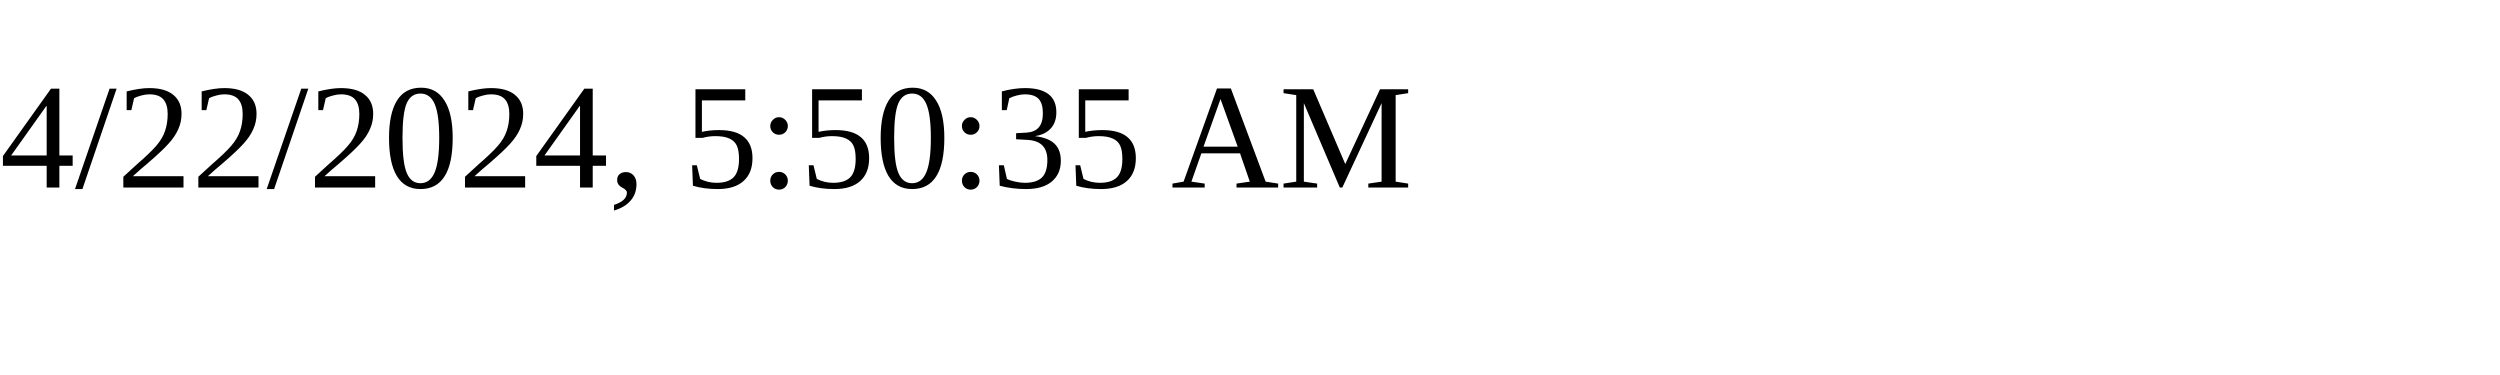
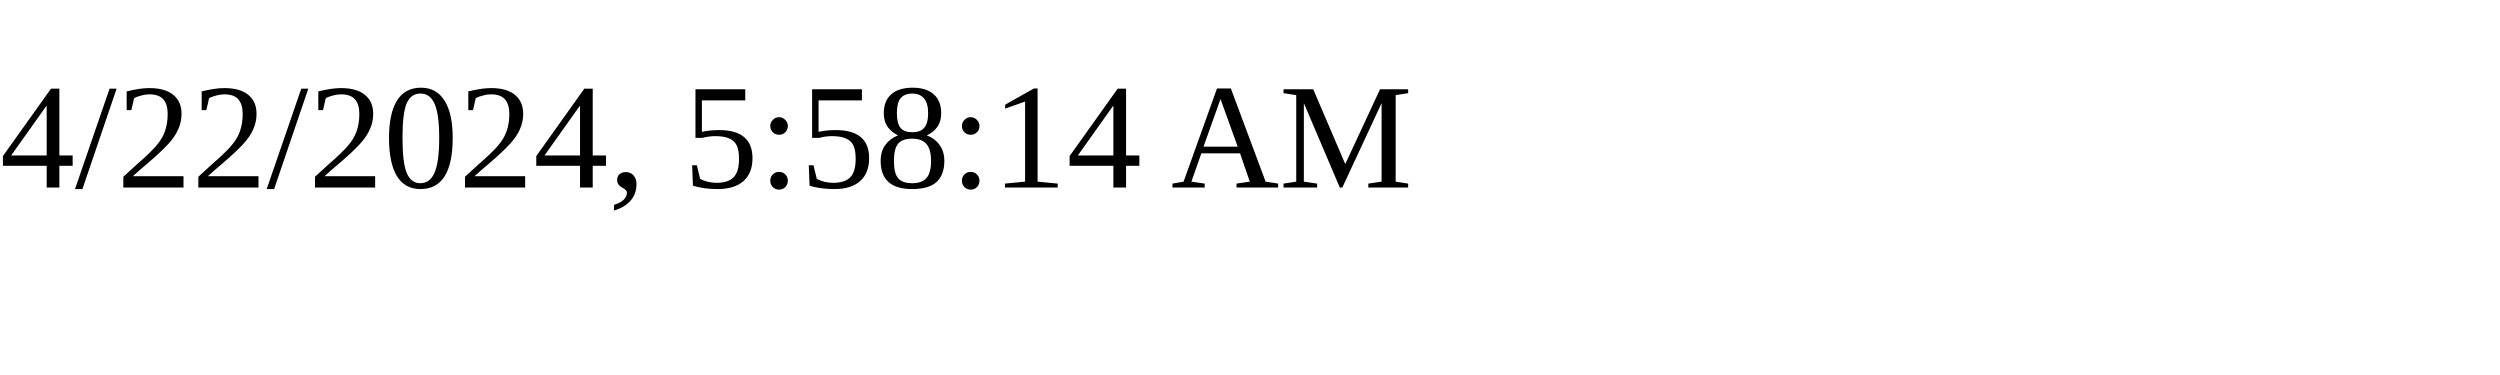
<svg xmlns="http://www.w3.org/2000/svg" height="30" width="200">
-   <text x="0" y="15">4/22/2024, 5:50:35 AM</text>
+   <text x="0" y="15">4/22/2024, 5:58:14 AM</text>
</svg>
